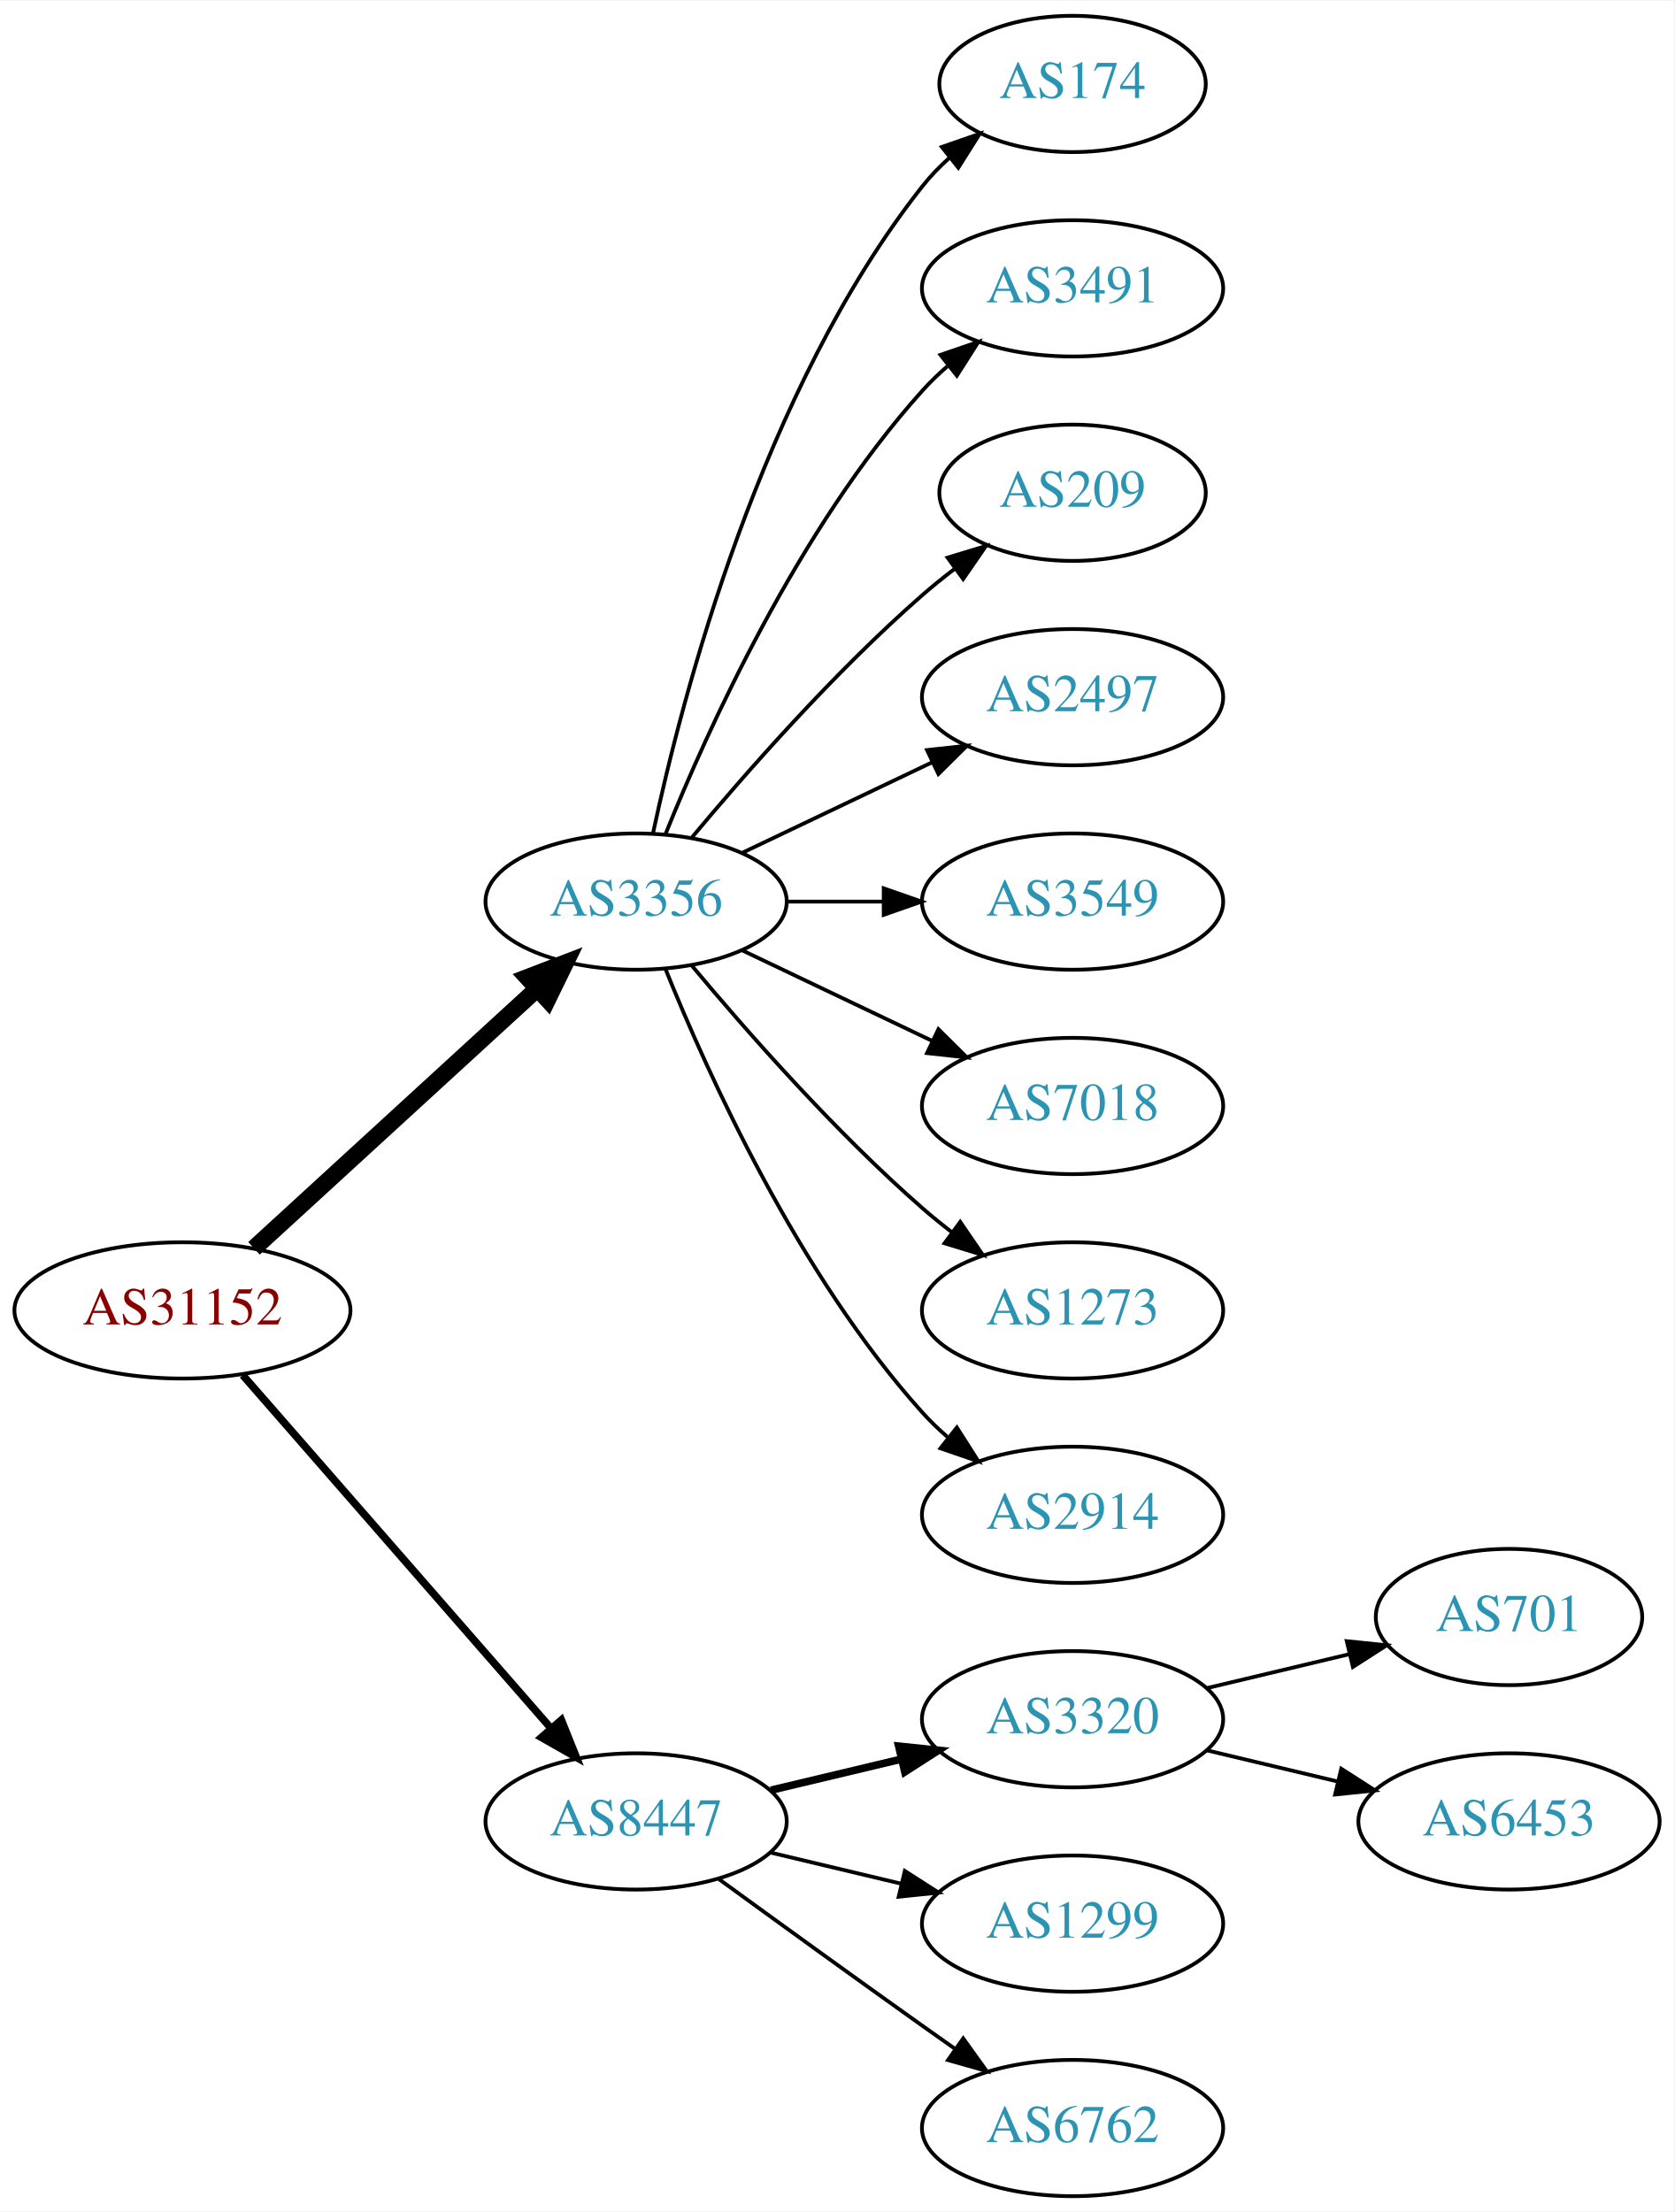
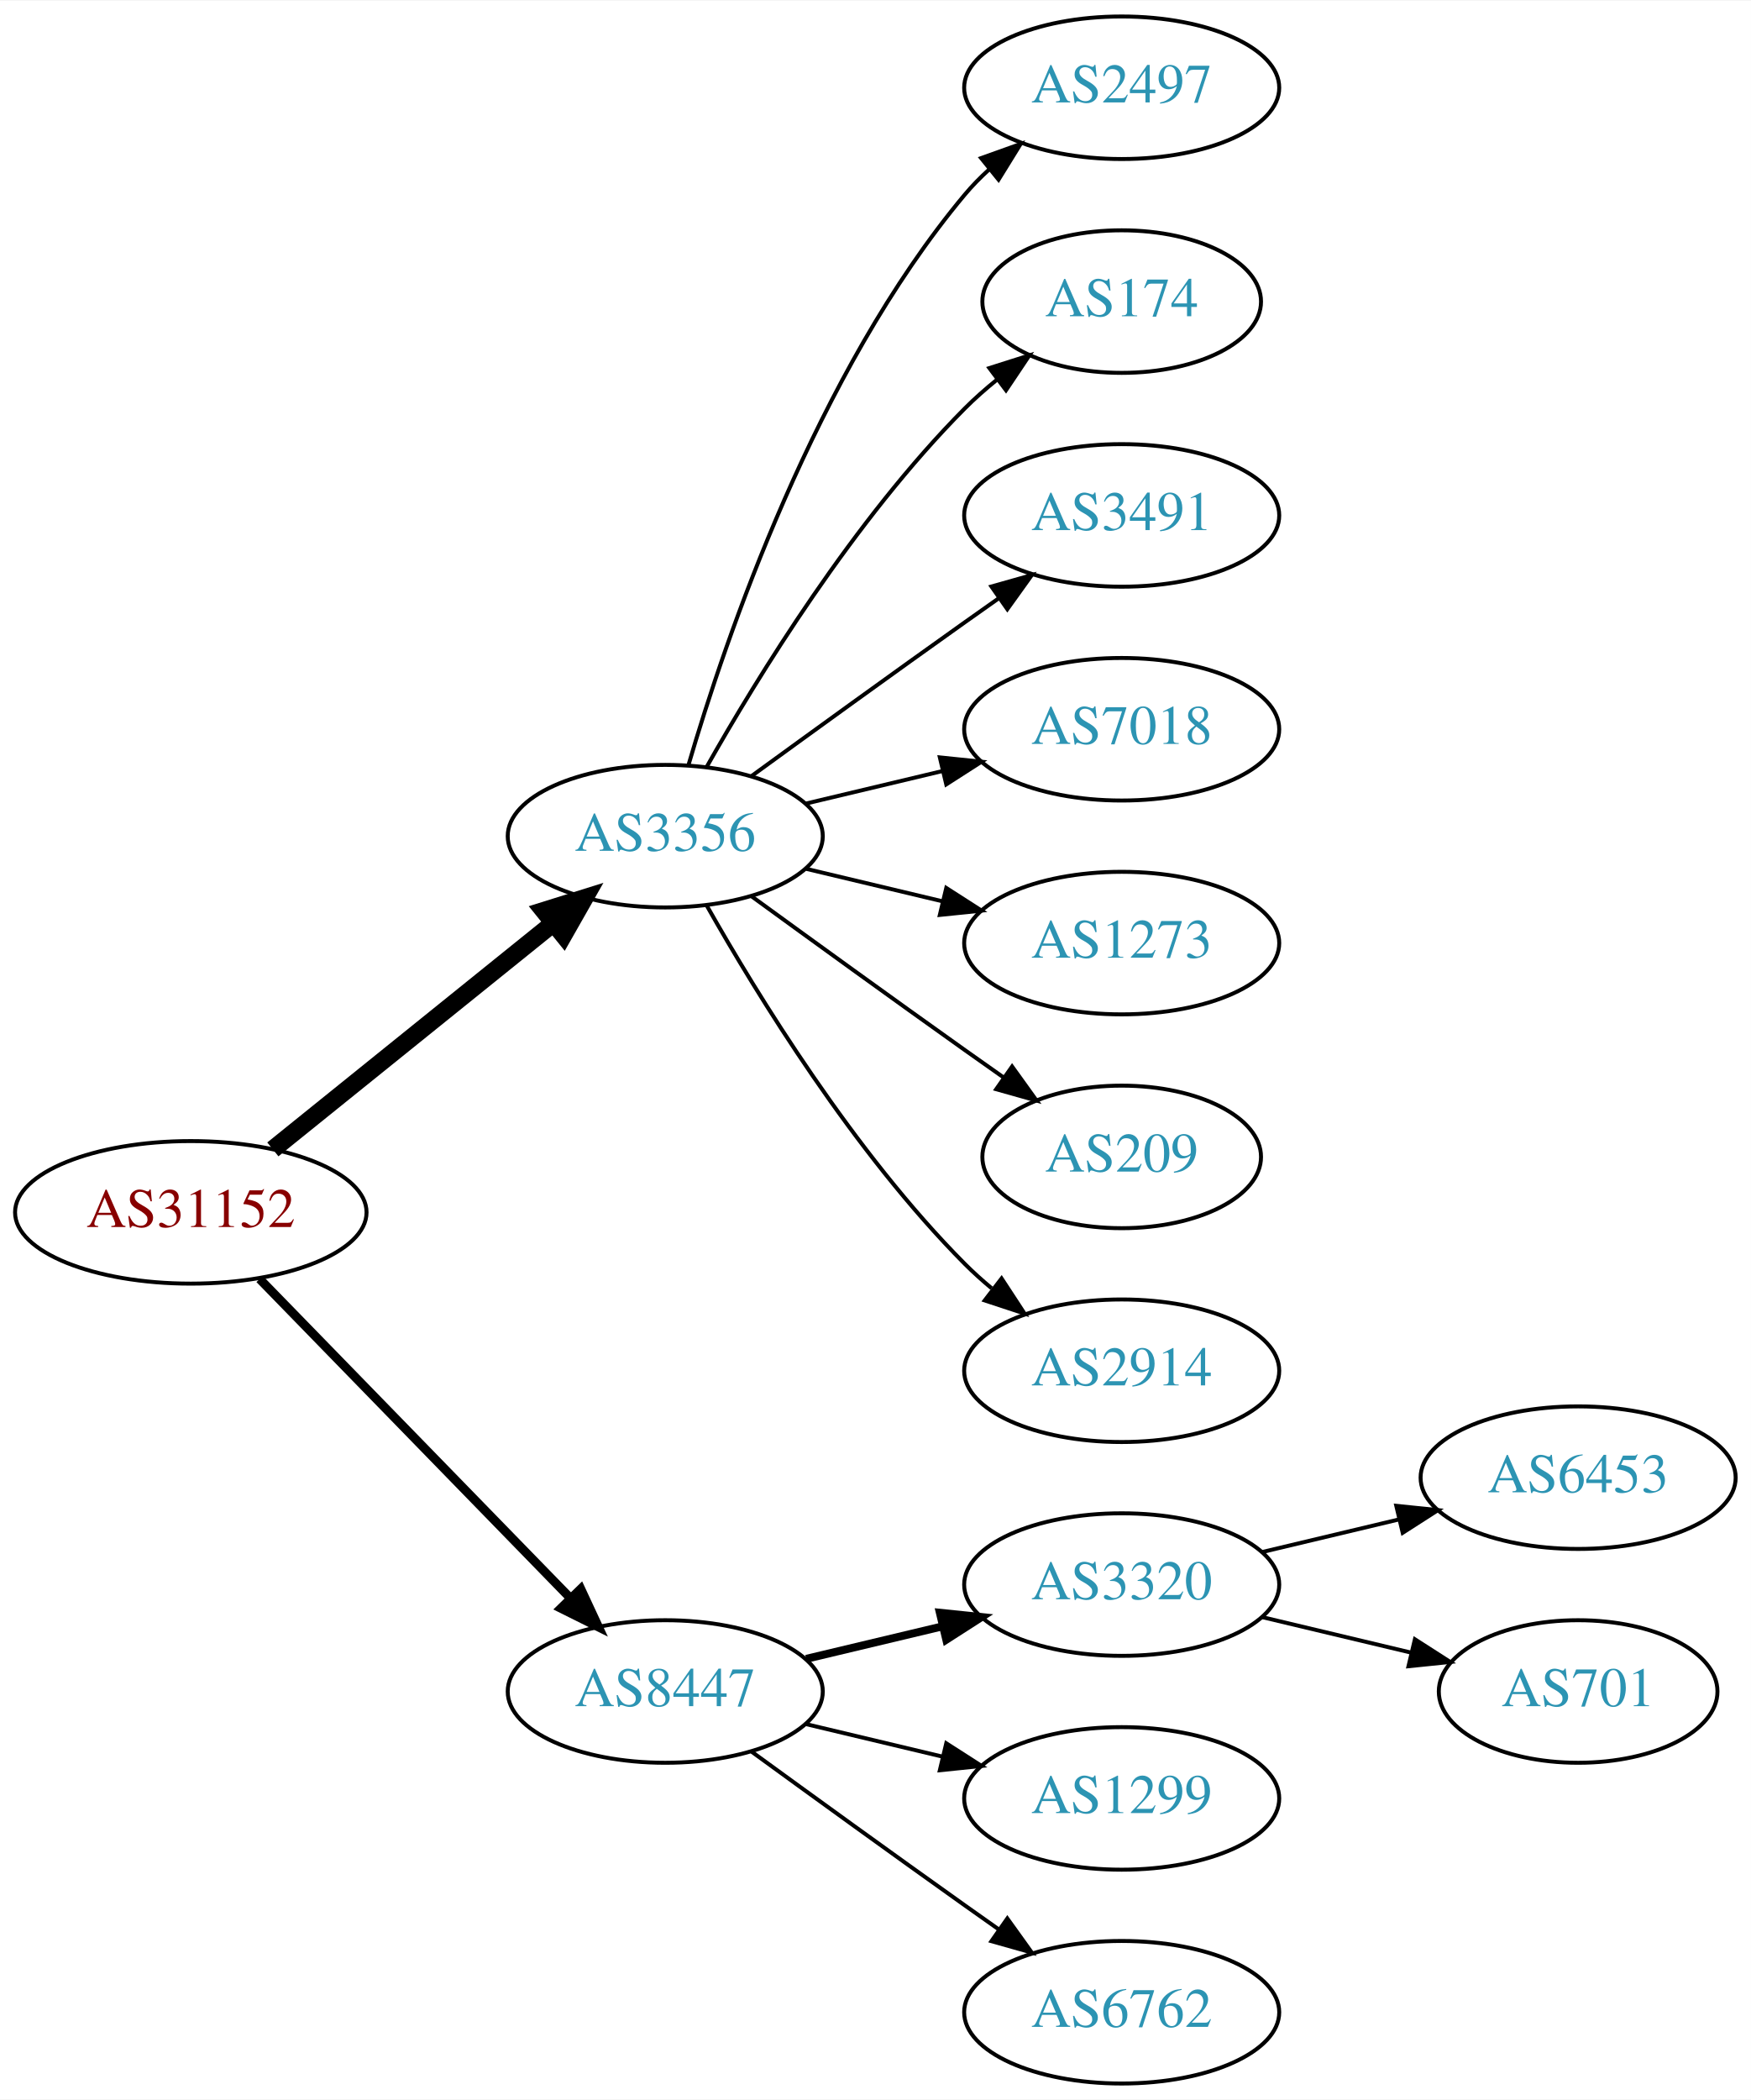
- <svg xmlns="http://www.w3.org/2000/svg" xmlns:xlink="http://www.w3.org/1999/xlink" width="442pt" height="584pt" viewBox="0.00 0.00 442.27 584.00">
-   <g id="graph0" class="graph" transform="scale(1 1) rotate(0) translate(4 580)">
-     <polygon fill="white" stroke="none" points="-4,4 -4,-580 438.271,-580 438.271,4 -4,4" />
+ <svg xmlns="http://www.w3.org/2000/svg" xmlns:xlink="http://www.w3.org/1999/xlink" width="442pt" height="530pt" viewBox="0.00 0.00 442.27 530.00">
+   <g id="graph0" class="graph" transform="scale(1 1) rotate(0) translate(4 526)">
+     <polygon fill="white" stroke="none" points="-4,4 -4,-526 438.271,-526 438.271,4 -4,4" />
    <g id="node1" class="node">
      <g id="a_node1">
        <a xlink:href="/asn/31152" xlink:title="AS31152 ~ Engel Austria GmbH [AT]">
-           <ellipse fill="#ffffff" stroke="black" cx="44.196" cy="-234" rx="44.393" ry="18" />
-           <text text-anchor="middle" x="44.196" y="-230.3" font-family="Times,serif" font-size="14.00" fill="#880000">AS31152</text>
+           <ellipse fill="#ffffff" stroke="black" cx="44.196" cy="-220" rx="44.393" ry="18" />
+           <text text-anchor="middle" x="44.196" y="-216.3" font-family="Times,serif" font-size="14.00" fill="#880000">AS31152</text>
        </a>
      </g>
    </g>
    <g id="node2" class="node">
      <g id="a_node2">
        <a xlink:href="/asn/3356" xlink:title="AS3356 ~ Level 3 Parent, LLC [US]">
-           <ellipse fill="#ffffff" stroke="black" cx="164.039" cy="-342" rx="39.794" ry="18" />
-           <text text-anchor="middle" x="164.039" y="-338.3" font-family="Times,serif" font-size="14.00" fill="#2c94b3">AS3356</text>
+           <ellipse fill="#ffffff" stroke="black" cx="164.039" cy="-315" rx="39.794" ry="18" />
+           <text text-anchor="middle" x="164.039" y="-311.3" font-family="Times,serif" font-size="14.00" fill="#2c94b3">AS3356</text>
        </a>
      </g>
    </g>
    <g id="edge1" class="edge">
-       <path fill="none" stroke="black" stroke-width="4.5" d="M63.094,-250.403C83.022,-268.667 115.38,-298.322 137.857,-318.921" />
-       <polygon fill="black" stroke="black" stroke-width="4.5" points="135.326,-321.943 145.359,-325.797 140.647,-316.137 135.326,-321.943" />
+       <path fill="none" stroke="black" stroke-width="4.5" d="M64.92,-235.901C84.325,-251.544 114.111,-275.557 135.775,-293.021" />
+       <polygon fill="black" stroke="black" stroke-width="4.5" points="133.386,-296.153 143.642,-299.363 138.328,-290.022 133.386,-296.153" />
    </g>
    <g id="node3" class="node">
      <g id="a_node3">
        <a xlink:href="/asn/8447" xlink:title="AS8447 ~ A1 Telekom Austria AG [AT]">
          <ellipse fill="#ffffff" stroke="black" cx="164.039" cy="-99" rx="39.794" ry="18" />
          <text text-anchor="middle" x="164.039" y="-95.3" font-family="Times,serif" font-size="14.00" fill="#2c94b3">AS8447</text>
        </a>
      </g>
    </g>
    <g id="edge2" class="edge">
-       <path fill="none" stroke="black" stroke-width="2" d="M60.121,-216.902C80.663,-193.369 117.782,-150.845 141.379,-123.813" />
-       <polygon fill="black" stroke="black" stroke-width="2" points="144.296,-125.794 148.235,-115.959 139.022,-121.191 144.296,-125.794" />
+       <path fill="none" stroke="black" stroke-width="2.25" d="M61.582,-203.175C82.011,-182.198 117.049,-146.222 140.129,-122.523" />
+       <polygon fill="black" stroke="black" stroke-width="2.25" points="142.699,-124.901 147.169,-115.295 137.684,-120.017 142.699,-124.901" />
    </g>
    <g id="node4" class="node">
      <g id="a_node4">
-         <a xlink:href="/asn/174" xlink:title="AS174 ~ Cogent Communications [US]">
-           <ellipse fill="#ffffff" stroke="black" cx="279.332" cy="-558" rx="35.194" ry="18" />
-           <text text-anchor="middle" x="279.332" y="-554.3" font-family="Times,serif" font-size="14.00" fill="#2c94b3">AS174</text>
+         <a xlink:href="/asn/2497" xlink:title="AS2497 ~ Internet Initiative Japan Inc. [JP]">
+           <ellipse fill="#ffffff" stroke="black" cx="279.332" cy="-504" rx="39.794" ry="18" />
+           <text text-anchor="middle" x="279.332" y="-500.3" font-family="Times,serif" font-size="14.00" fill="#2c94b3">AS2497</text>
        </a>
      </g>
    </g>
    <g id="edge3" class="edge">
-       <path fill="none" stroke="black" d="M168.529,-360.16C176.16,-396.03 197.152,-477.155 239.685,-531 241.765,-533.633 244.17,-536.116 246.743,-538.428" />
-       <polygon fill="black" stroke="black" points="244.799,-541.354 254.806,-544.835 249.154,-535.873 244.799,-541.354" />
+       <path fill="none" stroke="black" d="M169.913,-333.002C179.227,-364.844 202.043,-431.981 239.685,-477 241.555,-479.237 243.654,-481.374 245.88,-483.396" />
+       <polygon fill="black" stroke="black" points="243.823,-486.234 253.799,-489.804 248.227,-480.793 243.823,-486.234" />
    </g>
    <g id="node5" class="node">
      <g id="a_node5">
-         <a xlink:href="/asn/3491" xlink:title="AS3491 ~ PCCW Global, Inc. [US]">
-           <ellipse fill="#ffffff" stroke="black" cx="279.332" cy="-504" rx="39.794" ry="18" />
-           <text text-anchor="middle" x="279.332" y="-500.3" font-family="Times,serif" font-size="14.00" fill="#2c94b3">AS3491</text>
+         <a xlink:href="/asn/174" xlink:title="AS174 ~ Cogent Communications [US]">
+           <ellipse fill="#ffffff" stroke="black" cx="279.332" cy="-450" rx="35.194" ry="18" />
+           <text text-anchor="middle" x="279.332" y="-446.3" font-family="Times,serif" font-size="14.00" fill="#2c94b3">AS174</text>
        </a>
      </g>
    </g>
    <g id="edge4" class="edge">
-       <path fill="none" stroke="black" d="M171.786,-359.787C182.837,-387.243 206.891,-440.578 239.685,-477 241.688,-479.224 243.906,-481.363 246.239,-483.397" />
-       <polygon fill="black" stroke="black" points="244.437,-486.433 254.458,-489.873 248.769,-480.935 244.437,-486.433" />
+       <path fill="none" stroke="black" d="M174.498,-332.49C187.28,-355.096 211.712,-394.886 239.685,-423 242.185,-425.513 244.946,-427.949 247.807,-430.261" />
+       <polygon fill="black" stroke="black" points="245.905,-433.21 256.004,-436.413 250.108,-427.611 245.905,-433.21" />
    </g>
    <g id="node6" class="node">
      <g id="a_node6">
-         <a xlink:href="/asn/209" xlink:title="AS209 ~ CenturyLink Communications, LLC [US]">
-           <ellipse fill="#ffffff" stroke="black" cx="279.332" cy="-450" rx="35.194" ry="18" />
-           <text text-anchor="middle" x="279.332" y="-446.3" font-family="Times,serif" font-size="14.00" fill="#2c94b3">AS209</text>
+         <a xlink:href="/asn/3491" xlink:title="AS3491 ~ PCCW Global, Inc. [US]">
+           <ellipse fill="#ffffff" stroke="black" cx="279.332" cy="-396" rx="39.794" ry="18" />
+           <text text-anchor="middle" x="279.332" y="-392.3" font-family="Times,serif" font-size="14.00" fill="#2c94b3">AS3491</text>
        </a>
      </g>
    </g>
    <g id="edge5" class="edge">
-       <path fill="none" stroke="black" d="M178.669,-358.817C192.951,-375.929 216.498,-402.745 239.685,-423 242.355,-425.332 245.228,-427.648 248.158,-429.886" />
-       <polygon fill="black" stroke="black" points="246.309,-432.87 256.449,-435.939 250.436,-427.216 246.309,-432.87" />
+       <path fill="none" stroke="black" d="M185.887,-330.222C200.821,-341.091 221.435,-356.025 239.685,-369 242.506,-371.005 245.449,-373.085 248.397,-375.159" />
+       <polygon fill="black" stroke="black" points="246.424,-378.05 256.621,-380.926 250.443,-372.319 246.424,-378.05" />
    </g>
    <g id="node7" class="node">
      <g id="a_node7">
-         <a xlink:href="/asn/2497" xlink:title="AS2497 ~ Internet Initiative Japan Inc. [JP]">
-           <ellipse fill="#ffffff" stroke="black" cx="279.332" cy="-396" rx="39.794" ry="18" />
-           <text text-anchor="middle" x="279.332" y="-392.3" font-family="Times,serif" font-size="14.00" fill="#2c94b3">AS2497</text>
+         <a xlink:href="/asn/7018" xlink:title="AS7018 ~ AT&amp;T Services, Inc. [US]">
+           <ellipse fill="#ffffff" stroke="black" cx="279.332" cy="-342" rx="39.794" ry="18" />
+           <text text-anchor="middle" x="279.332" y="-338.3" font-family="Times,serif" font-size="14.00" fill="#2c94b3">AS7018</text>
        </a>
      </g>
    </g>
    <g id="edge6" class="edge">
-       <path fill="none" stroke="black" d="M192.175,-354.934C207.169,-362.081 225.99,-371.052 242.213,-378.785" />
-       <polygon fill="black" stroke="black" points="240.884,-382.028 251.417,-383.171 243.895,-375.709 240.884,-382.028" />
+       <path fill="none" stroke="black" d="M199.646,-323.248C210.517,-325.838 222.671,-328.735 234.114,-331.462" />
+       <polygon fill="black" stroke="black" points="233.397,-334.889 243.936,-333.803 235.02,-328.08 233.397,-334.889" />
    </g>
    <g id="node8" class="node">
      <g id="a_node8">
-         <a xlink:href="/asn/3549" xlink:title="AS3549 ~ Level 3 Parent, LLC [US]">
-           <ellipse fill="#ffffff" stroke="black" cx="279.332" cy="-342" rx="39.794" ry="18" />
-           <text text-anchor="middle" x="279.332" y="-338.3" font-family="Times,serif" font-size="14.00" fill="#2c94b3">AS3549</text>
+         <a xlink:href="/asn/1273" xlink:title="AS1273 ~ Vodafone Group PLC [EU]">
+           <ellipse fill="#ffffff" stroke="black" cx="279.332" cy="-288" rx="39.794" ry="18" />
+           <text text-anchor="middle" x="279.332" y="-284.3" font-family="Times,serif" font-size="14.00" fill="#2c94b3">AS1273</text>
        </a>
      </g>
    </g>
    <g id="edge7" class="edge">
-       <path fill="none" stroke="black" d="M203.711,-342C211.914,-342 220.678,-342 229.21,-342" />
-       <polygon fill="black" stroke="black" points="229.449,-345.5 239.449,-342 229.449,-338.5 229.449,-345.5" />
+       <path fill="none" stroke="black" d="M199.646,-306.752C210.517,-304.162 222.671,-301.265 234.114,-298.538" />
+       <polygon fill="black" stroke="black" points="235.02,-301.92 243.936,-296.197 233.397,-295.111 235.02,-301.92" />
    </g>
    <g id="node9" class="node">
      <g id="a_node9">
-         <a xlink:href="/asn/7018" xlink:title="AS7018 ~ AT&amp;T Services, Inc. [US]">
-           <ellipse fill="#ffffff" stroke="black" cx="279.332" cy="-288" rx="39.794" ry="18" />
-           <text text-anchor="middle" x="279.332" y="-284.3" font-family="Times,serif" font-size="14.00" fill="#2c94b3">AS7018</text>
+         <a xlink:href="/asn/209" xlink:title="AS209 ~ CenturyLink Communications, LLC [US]">
+           <ellipse fill="#ffffff" stroke="black" cx="279.332" cy="-234" rx="35.194" ry="18" />
+           <text text-anchor="middle" x="279.332" y="-230.3" font-family="Times,serif" font-size="14.00" fill="#2c94b3">AS209</text>
        </a>
      </g>
    </g>
    <g id="edge8" class="edge">
-       <path fill="none" stroke="black" d="M192.175,-329.066C207.169,-321.919 225.99,-312.948 242.213,-305.215" />
-       <polygon fill="black" stroke="black" points="243.895,-308.291 251.417,-300.829 240.884,-301.972 243.895,-308.291" />
+       <path fill="none" stroke="black" d="M185.887,-299.778C200.821,-288.909 221.435,-273.975 239.685,-261 242.895,-258.718 246.264,-256.339 249.619,-253.982" />
+       <polygon fill="black" stroke="black" points="251.647,-256.834 257.83,-248.23 247.631,-251.101 251.647,-256.834" />
    </g>
    <g id="node10" class="node">
      <g id="a_node10">
-         <a xlink:href="/asn/1273" xlink:title="AS1273 ~ Vodafone Group PLC [EU]">
-           <ellipse fill="#ffffff" stroke="black" cx="279.332" cy="-234" rx="39.794" ry="18" />
-           <text text-anchor="middle" x="279.332" y="-230.3" font-family="Times,serif" font-size="14.00" fill="#2c94b3">AS1273</text>
-         </a>
-       </g>
-     </g>
-     <g id="edge9" class="edge">
-       <path fill="none" stroke="black" d="M178.669,-325.183C192.951,-308.071 216.498,-281.255 239.685,-261 242.151,-258.846 244.789,-256.706 247.487,-254.628" />
-       <polygon fill="black" stroke="black" points="249.66,-257.375 255.641,-248.63 245.512,-251.736 249.66,-257.375" />
-     </g>
-     <g id="node11" class="node">
-       <g id="a_node11">
        <a xlink:href="/asn/2914" xlink:title="AS2914 ~ NTT America, Inc. [US]">
          <ellipse fill="#ffffff" stroke="black" cx="279.332" cy="-180" rx="39.794" ry="18" />
          <text text-anchor="middle" x="279.332" y="-176.3" font-family="Times,serif" font-size="14.00" fill="#2c94b3">AS2914</text>
        </a>
      </g>
    </g>
-     <g id="edge10" class="edge">
-       <path fill="none" stroke="black" d="M171.786,-324.213C182.837,-296.757 206.891,-243.422 239.685,-207 241.688,-204.776 243.906,-202.637 246.239,-200.603" />
-       <polygon fill="black" stroke="black" points="248.769,-203.065 254.458,-194.127 244.437,-197.567 248.769,-203.065" />
+     <g id="edge9" class="edge">
+       <path fill="none" stroke="black" d="M174.498,-297.51C187.28,-274.904 211.712,-235.114 239.685,-207 241.796,-204.879 244.092,-202.812 246.477,-200.829" />
+       <polygon fill="black" stroke="black" points="248.993,-203.31 254.793,-194.444 244.73,-197.758 248.993,-203.31" />
    </g>
-     <g id="node12" class="node">
-       <g id="a_node12">
+     <g id="node11" class="node">
+       <g id="a_node11">
        <a xlink:href="/asn/3320" xlink:title="AS3320 ~ DTAG [DE]">
          <ellipse fill="#ffffff" stroke="black" cx="279.332" cy="-126" rx="39.794" ry="18" />
          <text text-anchor="middle" x="279.332" y="-122.3" font-family="Times,serif" font-size="14.00" fill="#2c94b3">AS3320</text>
        </a>
      </g>
    </g>
-     <g id="edge11" class="edge">
+     <g id="edge10" class="edge">
      <path fill="none" stroke="black" stroke-width="2" d="M199.646,-107.248C210.517,-109.838 222.671,-112.735 234.114,-115.462" />
      <polygon fill="black" stroke="black" stroke-width="2" points="233.397,-118.889 243.936,-117.803 235.02,-112.08 233.397,-118.889" />
    </g>
-     <g id="node13" class="node">
-       <g id="a_node13">
+     <g id="node12" class="node">
+       <g id="a_node12">
        <a xlink:href="/asn/1299" xlink:title="AS1299 ~ Telia Carrier [EU]">
          <ellipse fill="#ffffff" stroke="black" cx="279.332" cy="-72" rx="39.794" ry="18" />
          <text text-anchor="middle" x="279.332" y="-68.3" font-family="Times,serif" font-size="14.00" fill="#2c94b3">AS1299</text>
        </a>
      </g>
    </g>
-     <g id="edge12" class="edge">
+     <g id="edge11" class="edge">
      <path fill="none" stroke="black" d="M199.646,-90.752C210.517,-88.162 222.671,-85.265 234.114,-82.538" />
      <polygon fill="black" stroke="black" points="235.02,-85.92 243.936,-80.197 233.397,-79.111 235.02,-85.92" />
    </g>
-     <g id="node14" class="node">
-       <g id="a_node14">
+     <g id="node13" class="node">
+       <g id="a_node13">
        <a xlink:href="/asn/6762" xlink:title="AS6762 ~ TELECOM ITALIA SPARKLE S.p.A. [IT]">
          <ellipse fill="#ffffff" stroke="black" cx="279.332" cy="-18" rx="39.794" ry="18" />
          <text text-anchor="middle" x="279.332" y="-14.3" font-family="Times,serif" font-size="14.00" fill="#2c94b3">AS6762</text>
        </a>
      </g>
    </g>
-     <g id="edge13" class="edge">
+     <g id="edge12" class="edge">
      <path fill="none" stroke="black" d="M185.887,-83.778C200.821,-72.909 221.435,-57.975 239.685,-45 242.506,-42.995 245.449,-40.915 248.397,-38.841" />
      <polygon fill="black" stroke="black" points="250.443,-41.681 256.621,-33.074 246.424,-35.95 250.443,-41.681" />
+     </g>
+     <g id="node14" class="node">
+       <g id="a_node14">
+         <a xlink:href="/asn/6453" xlink:title="AS6453 ~ TATA COMMUNICATIONS (AMERICA) INC [US]">
+           <ellipse fill="#ffffff" stroke="black" cx="394.625" cy="-153" rx="39.794" ry="18" />
+           <text text-anchor="middle" x="394.625" y="-149.3" font-family="Times,serif" font-size="14.00" fill="#2c94b3">AS6453</text>
+         </a>
+       </g>
+     </g>
+     <g id="edge13" class="edge">
+       <path fill="none" stroke="black" d="M314.939,-134.248C325.81,-136.838 337.964,-139.735 349.407,-142.462" />
+       <polygon fill="black" stroke="black" points="348.69,-145.889 359.229,-144.803 350.313,-139.08 348.69,-145.889" />
    </g>
    <g id="node15" class="node">
      <g id="a_node15">
        <a xlink:href="/asn/701" xlink:title="AS701 ~ UUNET [US]">
-           <ellipse fill="#ffffff" stroke="black" cx="394.625" cy="-153" rx="35.194" ry="18" />
-           <text text-anchor="middle" x="394.625" y="-149.3" font-family="Times,serif" font-size="14.00" fill="#2c94b3">AS701</text>
+           <ellipse fill="#ffffff" stroke="black" cx="394.625" cy="-99" rx="35.194" ry="18" />
+           <text text-anchor="middle" x="394.625" y="-95.3" font-family="Times,serif" font-size="14.00" fill="#2c94b3">AS701</text>
        </a>
      </g>
    </g>
    <g id="edge14" class="edge">
-       <path fill="none" stroke="black" d="M314.939,-134.248C326.733,-137.058 340.038,-140.229 352.306,-143.153" />
-       <polygon fill="black" stroke="black" points="351.772,-146.624 362.311,-145.537 353.394,-139.814 351.772,-146.624" />
-     </g>
-     <g id="node16" class="node">
-       <g id="a_node16">
-         <a xlink:href="/asn/6453" xlink:title="AS6453 ~ TATA COMMUNICATIONS (AMERICA) INC [US]">
-           <ellipse fill="#ffffff" stroke="black" cx="394.625" cy="-99" rx="39.794" ry="18" />
-           <text text-anchor="middle" x="394.625" y="-95.3" font-family="Times,serif" font-size="14.00" fill="#2c94b3">AS6453</text>
-         </a>
-       </g>
-     </g>
-     <g id="edge15" class="edge">
-       <path fill="none" stroke="black" d="M314.939,-117.752C325.81,-115.162 337.964,-112.265 349.407,-109.538" />
-       <polygon fill="black" stroke="black" points="350.313,-112.92 359.229,-107.197 348.69,-106.111 350.313,-112.92" />
+       <path fill="none" stroke="black" d="M314.939,-117.752C326.733,-114.942 340.038,-111.771 352.306,-108.847" />
+       <polygon fill="black" stroke="black" points="353.394,-112.186 362.311,-106.463 351.772,-105.376 353.394,-112.186" />
    </g>
  </g>
</svg>
